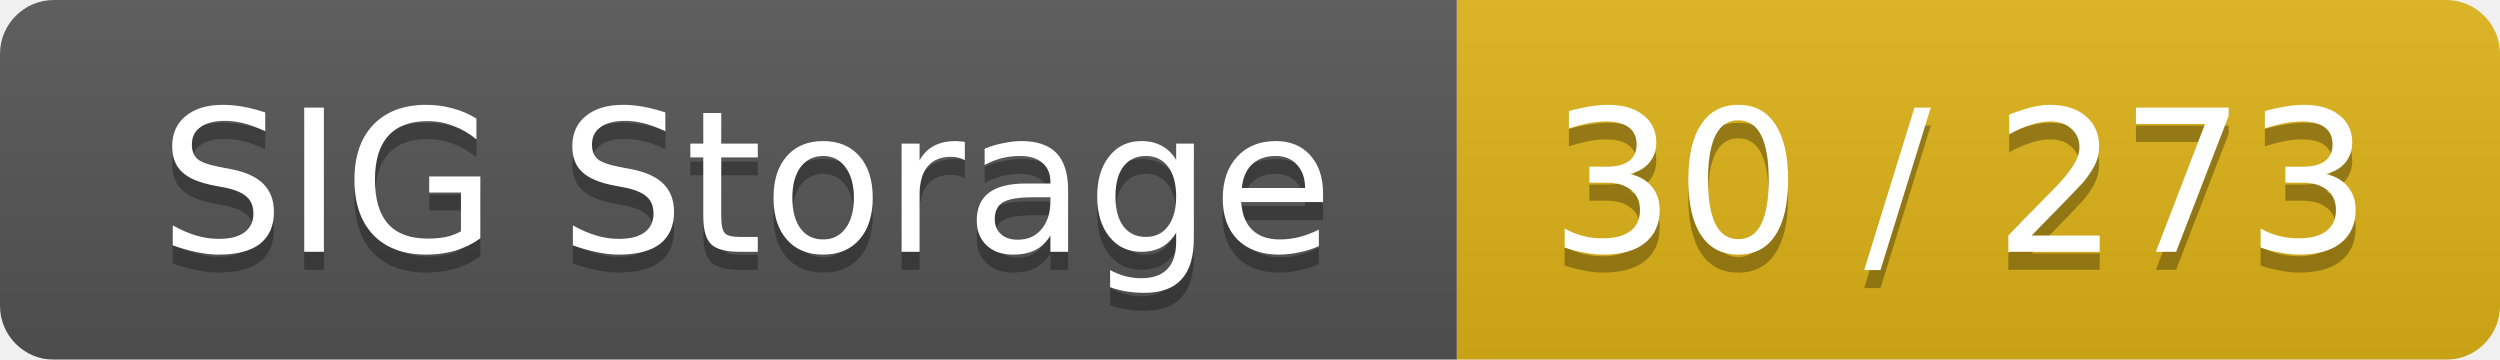
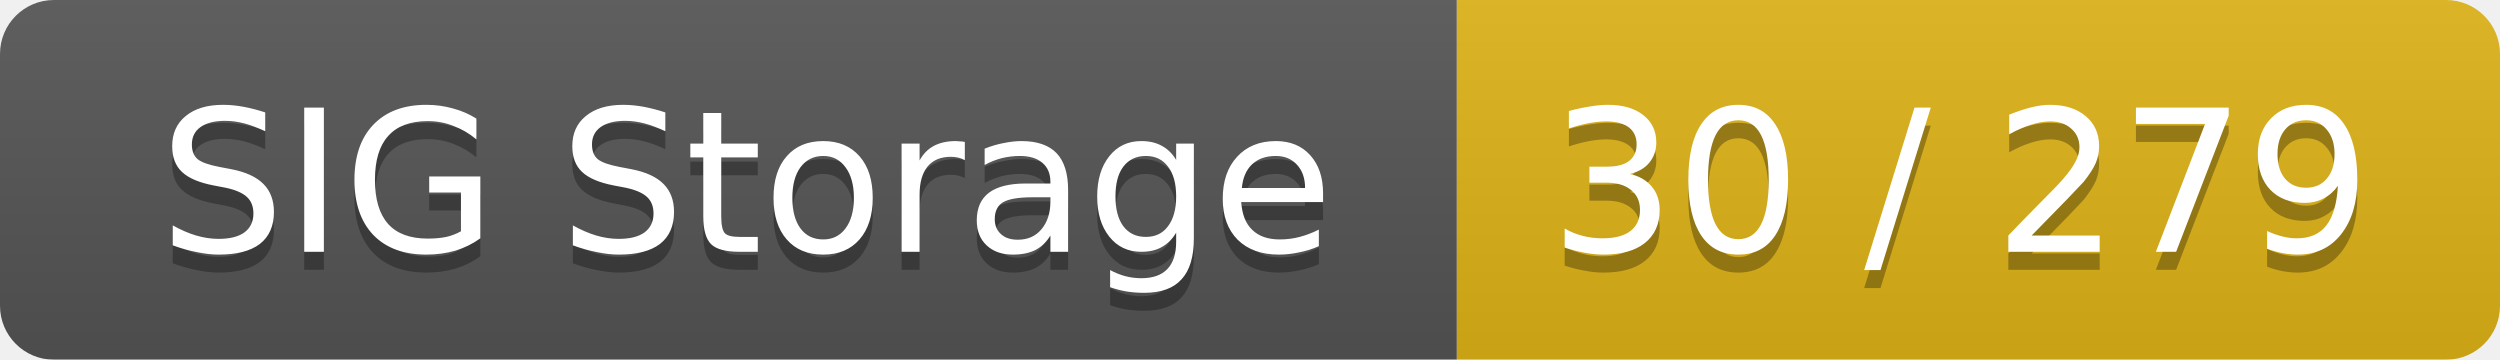
<svg xmlns="http://www.w3.org/2000/svg" width="139" height="20">
  <linearGradient id="smooth" x2="0" y2="100%">
    <stop offset="0" stop-color="#bbb" stop-opacity=".1" />
    <stop offset="1" stop-opacity=".1" />
  </linearGradient>
  <mask id="round">
    <rect width="139" height="20" rx="3" fill="#fff" />
  </mask>
  <g mask="url(#round)">
    <rect width="81" height="20" fill="#555" />
    <rect x="81" width="58" height="20" fill="#dfb317" />
    <rect width="139" height="20" fill="url(#smooth)" />
  </g>
  <g fill="#fff" text-anchor="middle" font-family="DejaVu Sans,Verdana,Geneva,sans-serif" font-size="11">
    <text x="41.5" y="15" fill="#010101" fill-opacity=".3">SIG Storage</text>
    <text x="41.5" y="14">SIG Storage</text>
-     <text x="109" y="15" fill="#010101" fill-opacity=".3">30 / 273</text>
-     <text x="109" y="14">30 / 273</text>
+     <text x="109" y="15" fill="#010101" fill-opacity=".3">30 / 279</text>
+     <text x="109" y="14">30 / 279</text>
  </g>
</svg>
